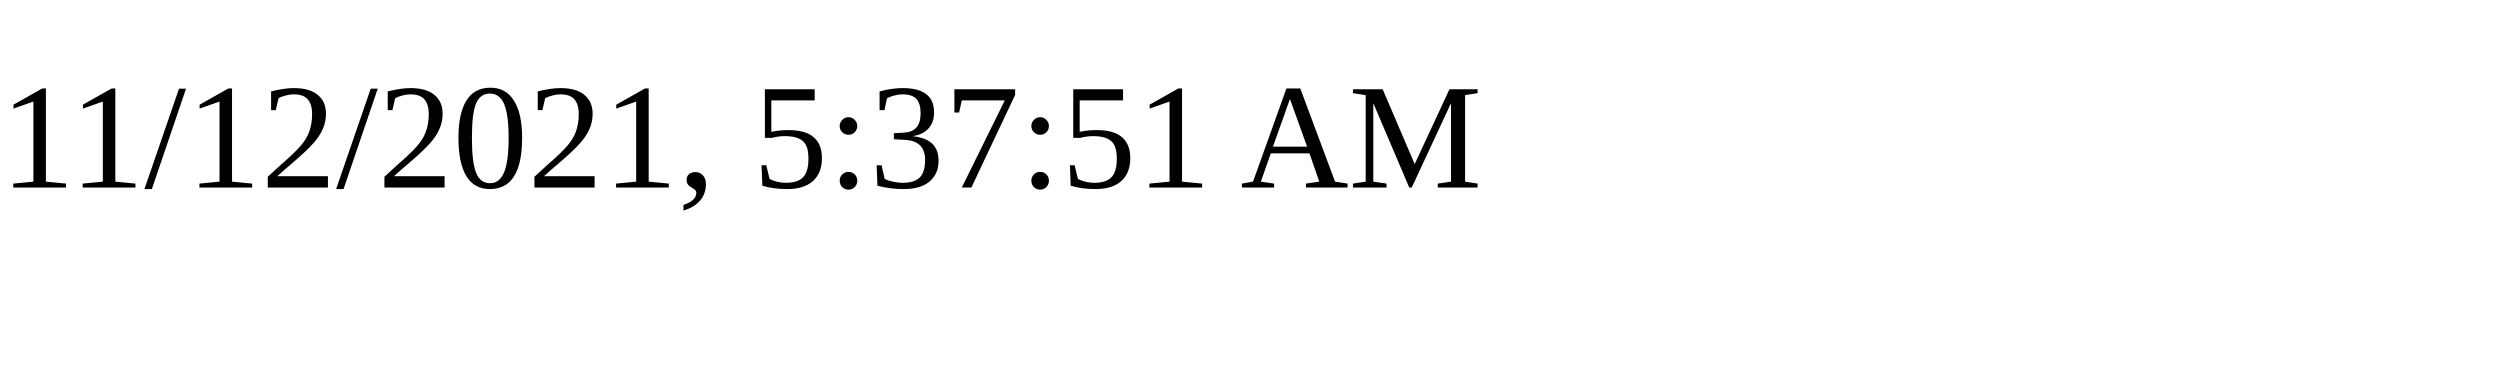
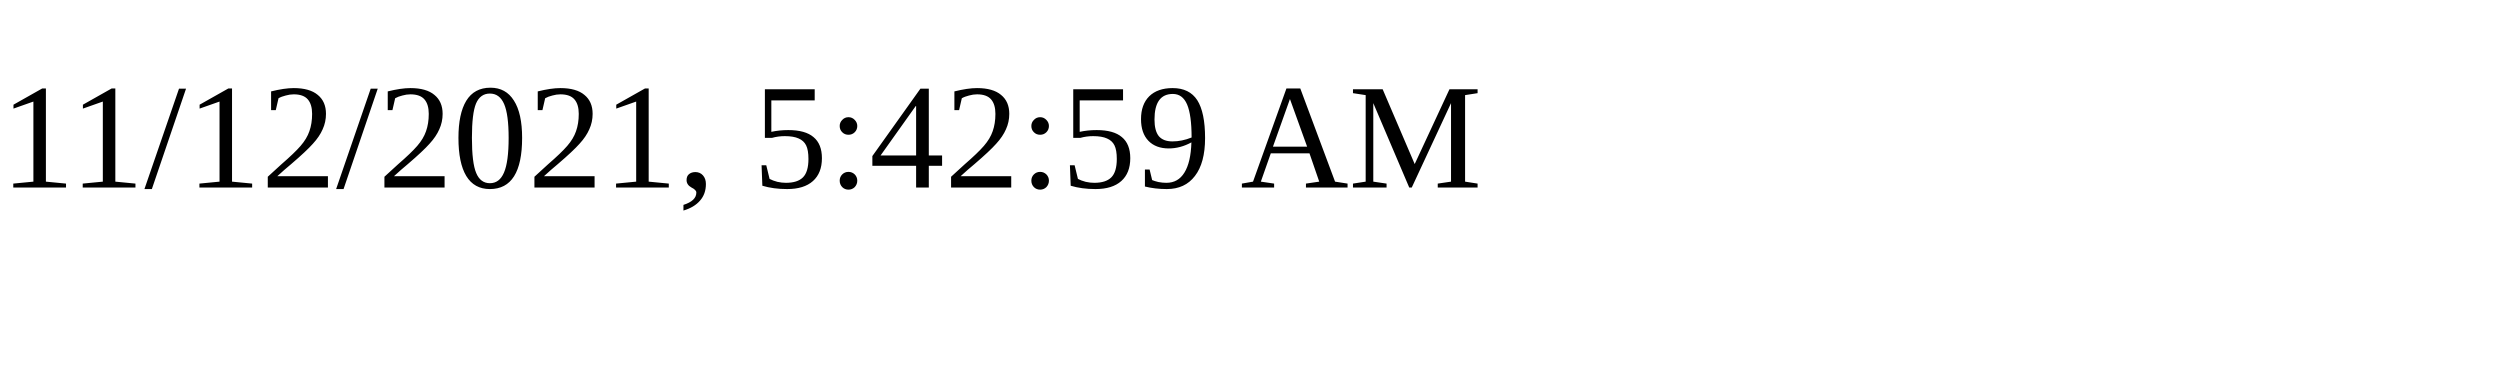
<svg xmlns="http://www.w3.org/2000/svg" height="30" width="200">
-   <text x="0" y="15">11/12/2021, 5:37:51 AM</text>
+   <text x="0" y="15">11/12/2021, 5:42:59 AM</text>
</svg>
